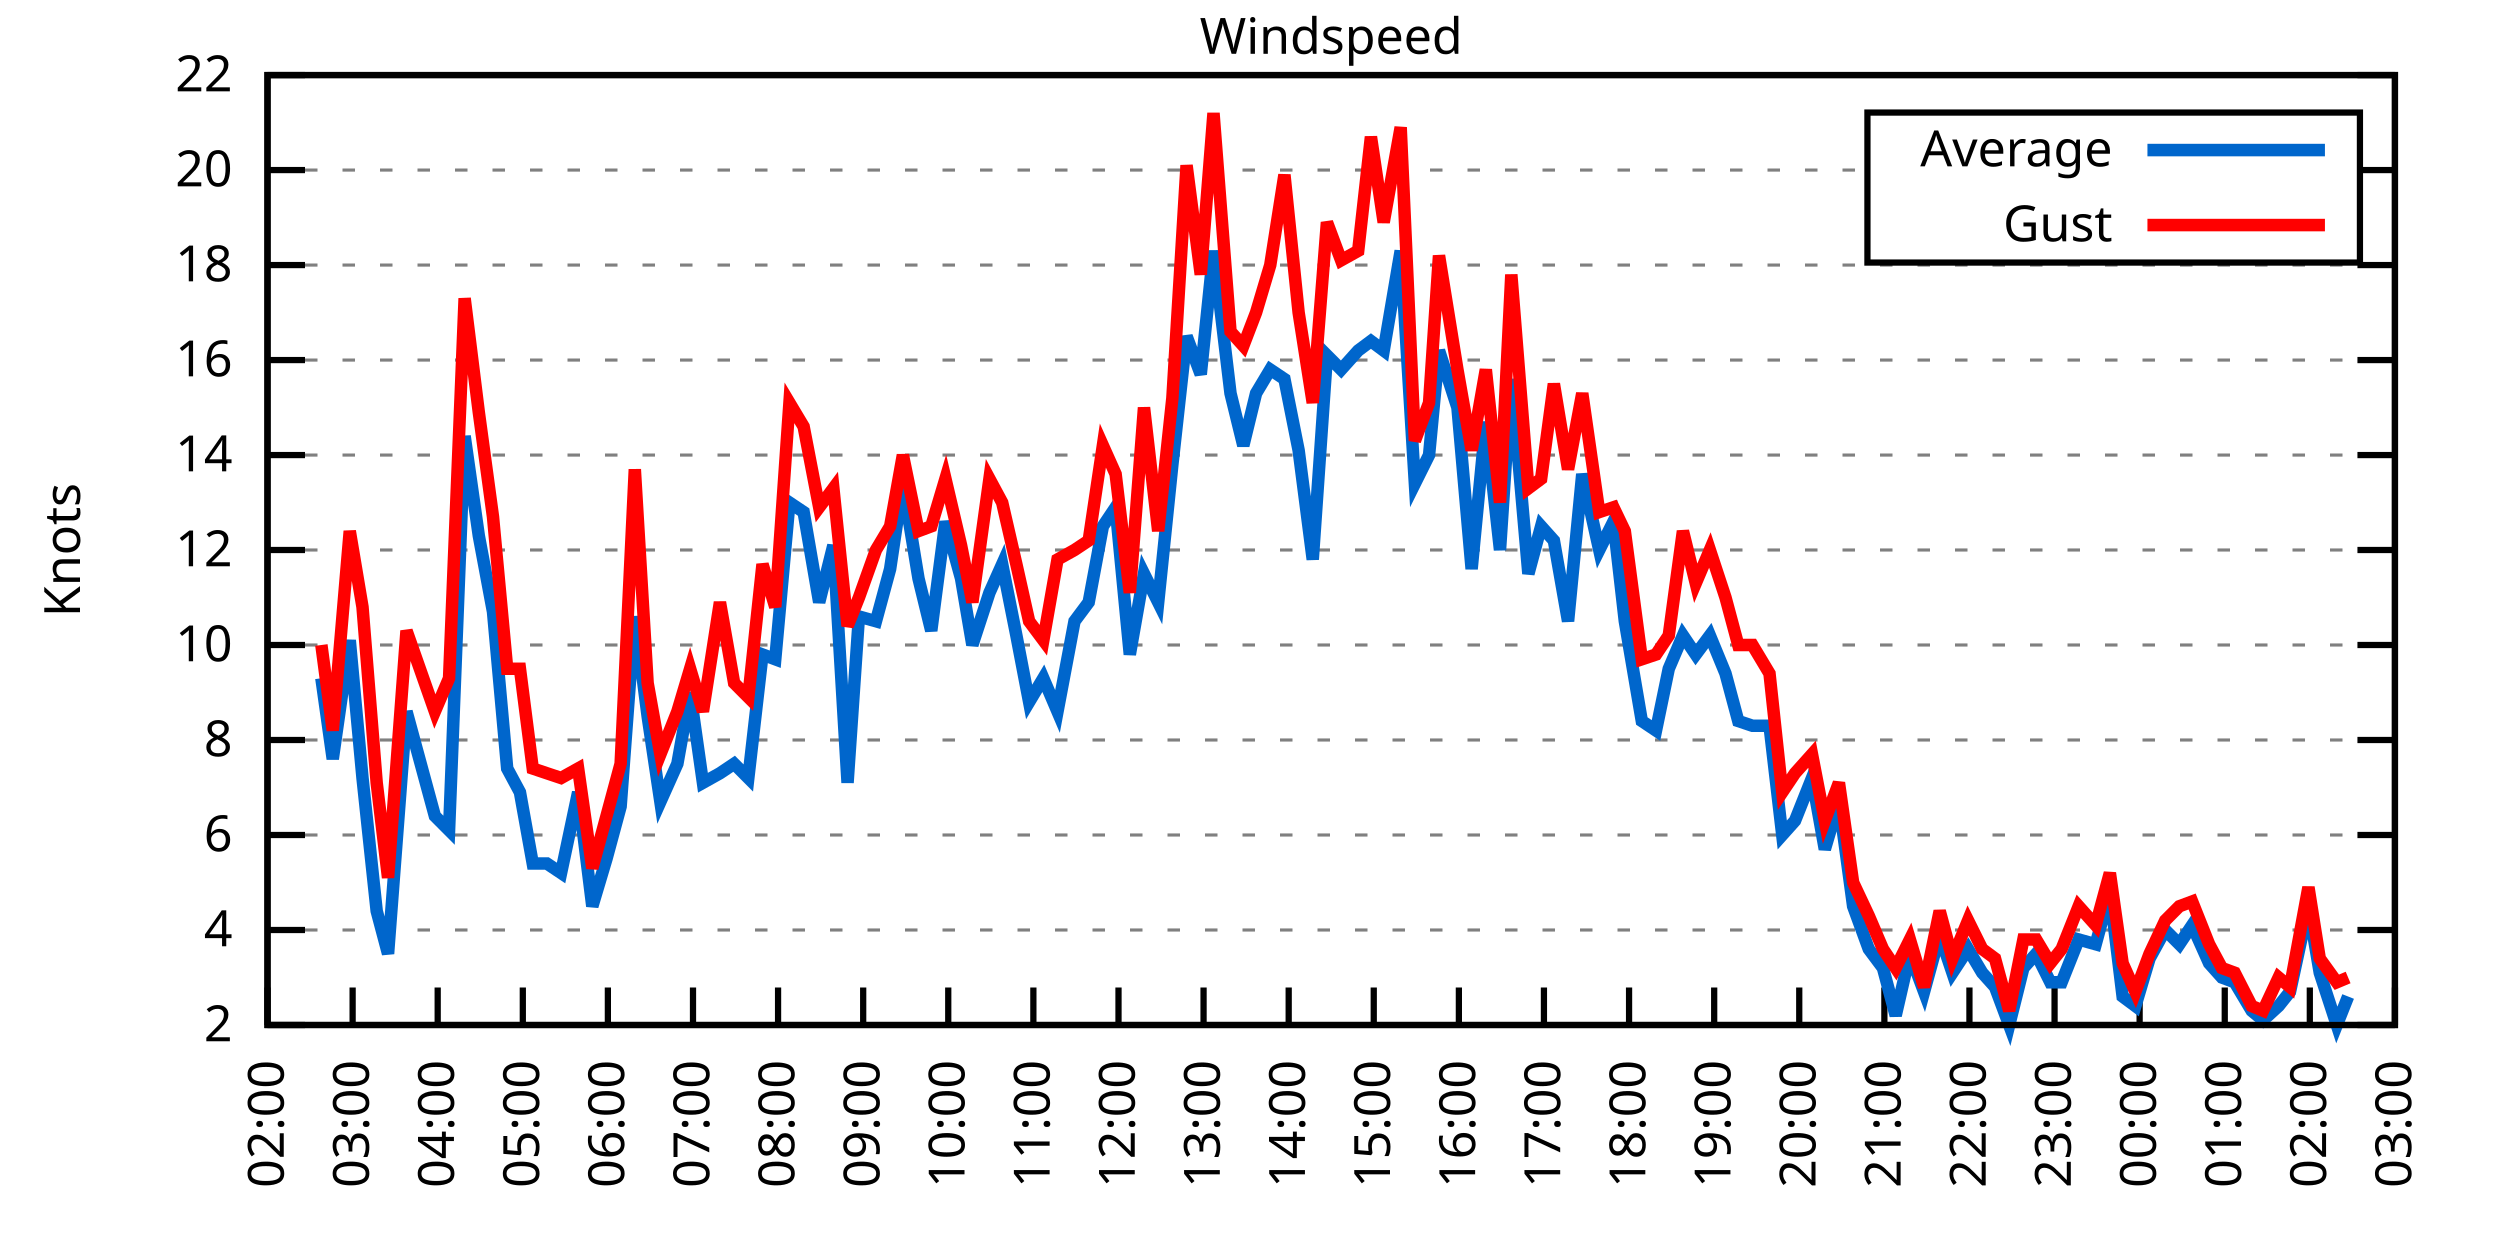
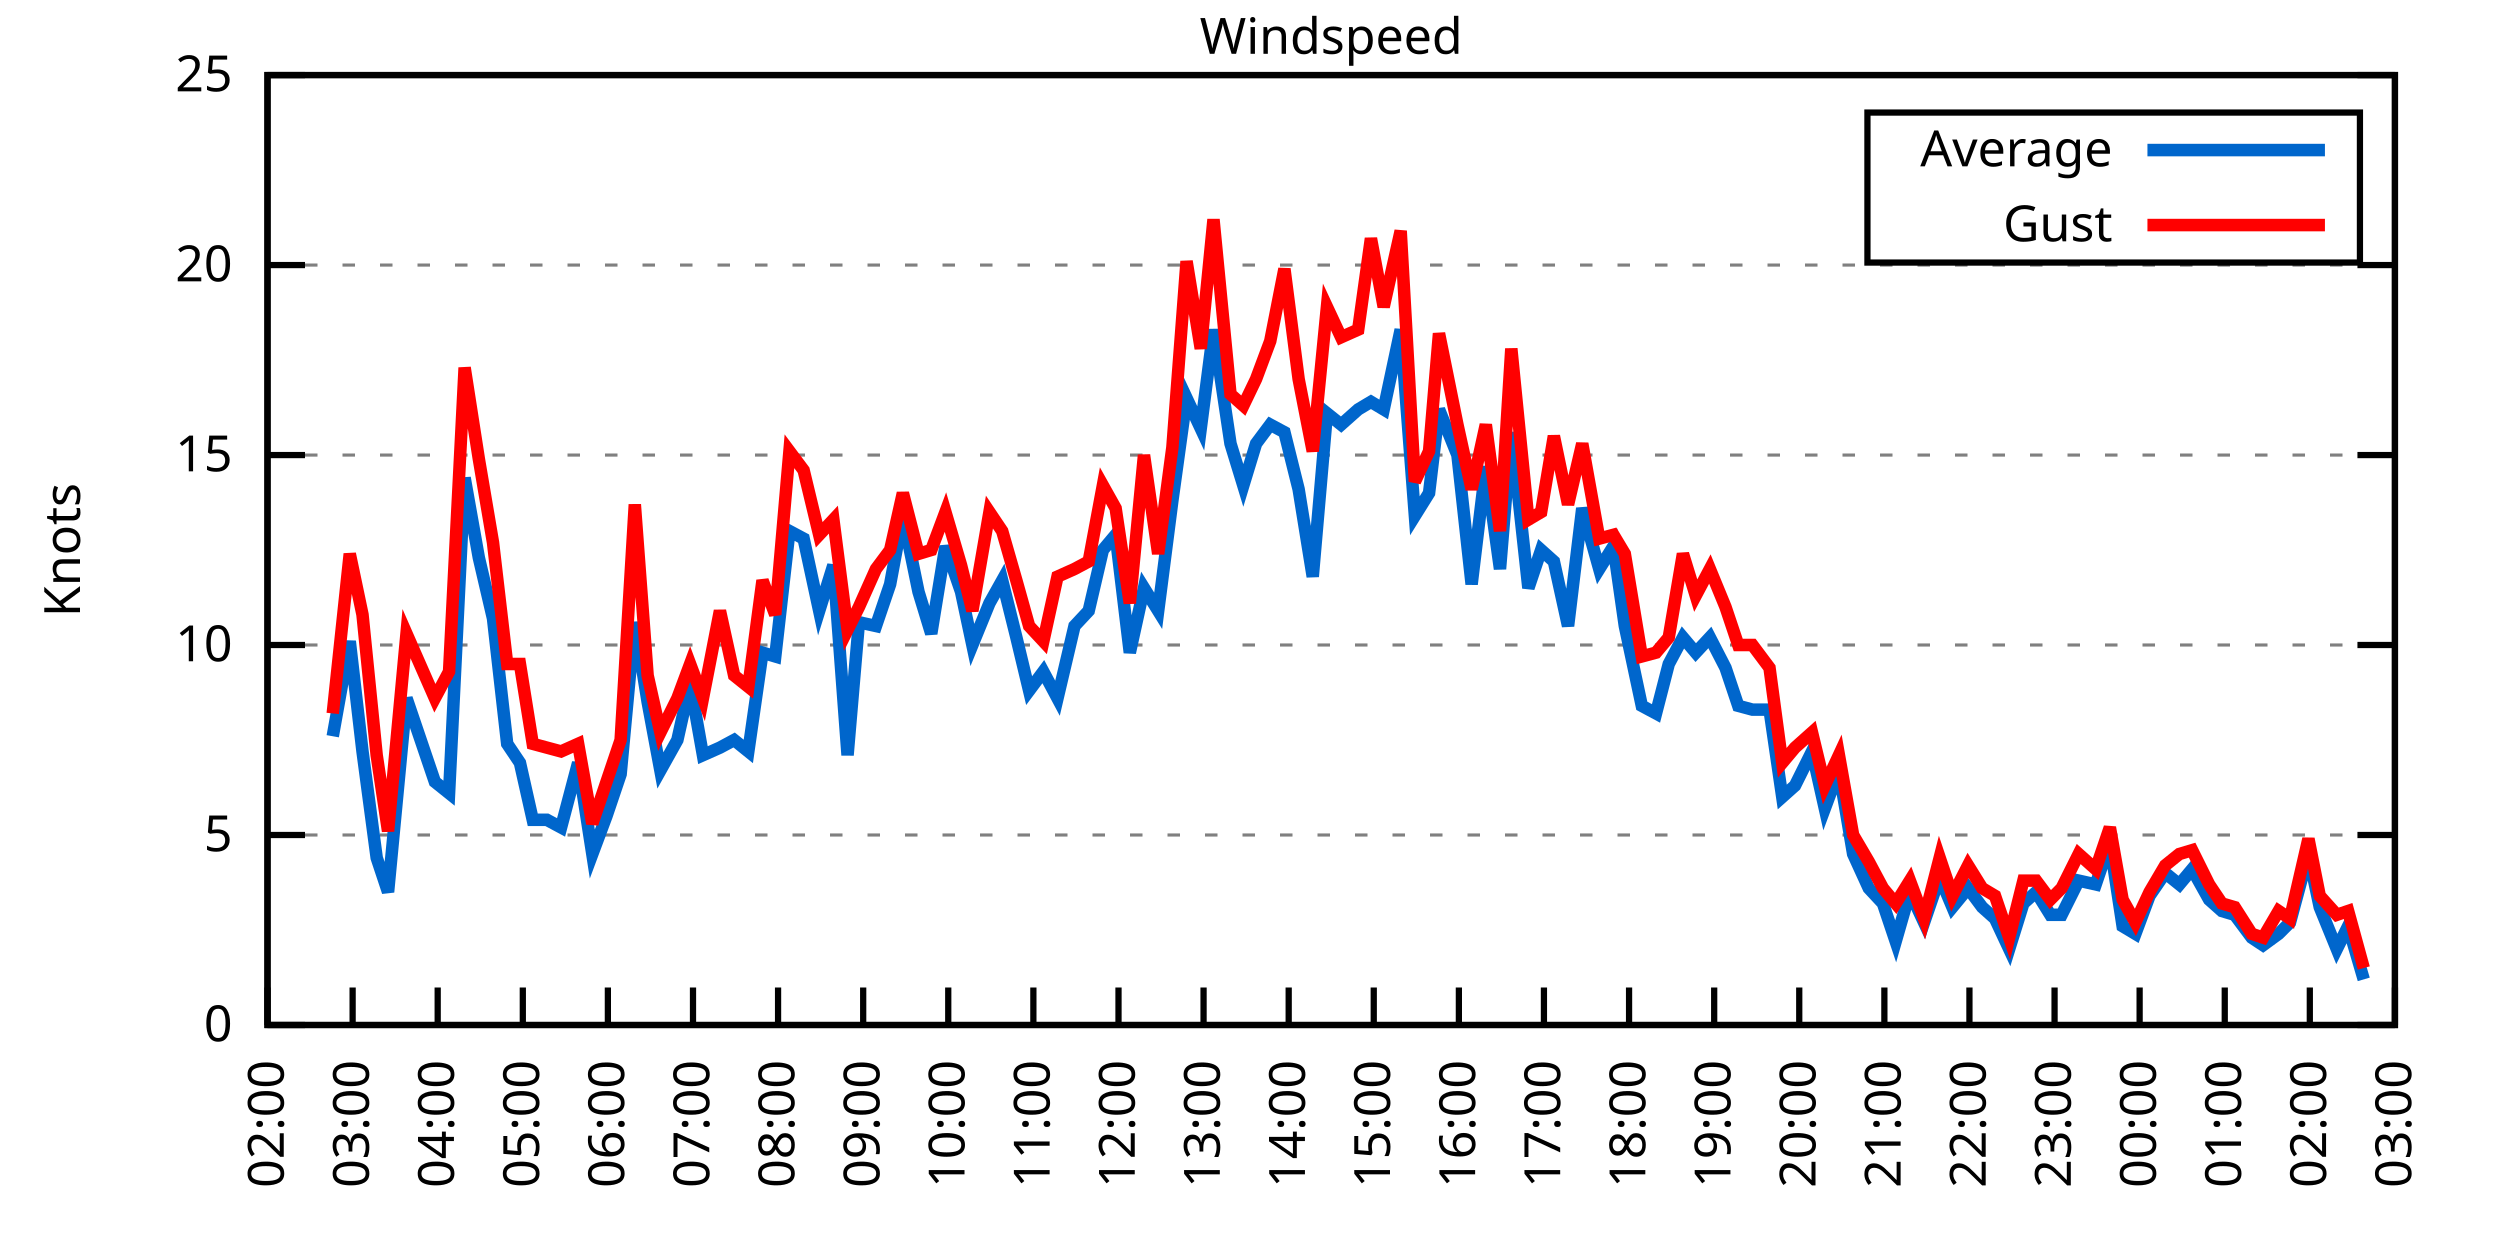
<svg xmlns="http://www.w3.org/2000/svg" xmlns:xlink="http://www.w3.org/1999/xlink" width="400" height="200" viewBox="0 0 400 200">
  <g id="gnuplot_canvas">
    <rect x="0" y="0" width="400" height="200" fill="none" />
    <defs>
      <circle id="gpDot" r="0.5" stroke-width="0.5" stroke="currentColor" />
      <path id="gpPt0" stroke-width="0.333" stroke="currentColor" d="M-1,0 h2 M0,-1 v2" />
      <path id="gpPt1" stroke-width="0.333" stroke="currentColor" d="M-1,-1 L1,1 M1,-1 L-1,1" />
      <path id="gpPt2" stroke-width="0.333" stroke="currentColor" d="M-1,0 L1,0 M0,-1 L0,1 M-1,-1 L1,1 M-1,1 L1,-1" />
      <rect id="gpPt3" stroke-width="0.333" stroke="currentColor" x="-1" y="-1" width="2" height="2" />
      <rect id="gpPt4" stroke-width="0.333" stroke="currentColor" fill="currentColor" x="-1" y="-1" width="2" height="2" />
      <circle id="gpPt5" stroke-width="0.333" stroke="currentColor" cx="0" cy="0" r="1" />
      <use xlink:href="#gpPt5" id="gpPt6" fill="currentColor" stroke="none" />
      <path id="gpPt7" stroke-width="0.333" stroke="currentColor" d="M0,-1.33 L-1.33,0.67 L1.33,0.67 z" />
      <use xlink:href="#gpPt7" id="gpPt8" fill="currentColor" stroke="none" />
      <use xlink:href="#gpPt7" id="gpPt9" stroke="currentColor" transform="rotate(180)" />
      <use xlink:href="#gpPt9" id="gpPt10" fill="currentColor" stroke="none" />
      <use xlink:href="#gpPt3" id="gpPt11" stroke="currentColor" transform="rotate(45)" />
      <use xlink:href="#gpPt11" id="gpPt12" fill="currentColor" stroke="none" />
      <path id="gpPt13" stroke-width="0.333" stroke="currentColor" d="M0,1.330 L1.265,0.411 L0.782,-1.067 L-0.782,-1.076 L-1.265,0.411 z" />
      <use xlink:href="#gpPt13" id="gpPt14" fill="currentColor" stroke="none" />
      <filter id="textbox" filterUnits="objectBoundingBox" x="0" y="0" height="1" width="1">
        <feFlood flood-color="white" flood-opacity="1" result="bgnd" />
        <feComposite in="SourceGraphic" in2="bgnd" operator="atop" />
      </filter>
      <filter id="greybox" filterUnits="objectBoundingBox" x="0" y="0" height="1" width="1">
        <feFlood flood-color="lightgrey" flood-opacity="1" result="grey" />
        <feComposite in="SourceGraphic" in2="grey" operator="atop" />
      </filter>
    </defs>
    <g fill="none" color="white" stroke="currentColor" stroke-width="1.00" stroke-linecap="butt" stroke-linejoin="miter">
</g>
    <g fill="none" color="black" stroke="currentColor" stroke-width="1.00" stroke-linecap="butt" stroke-linejoin="miter">
      <g stroke="none" shape-rendering="crispEdges">
        <polygon fill="rgb(255, 255, 255)" points="42.80,164.00 383.18,164.00 383.18,12.02 42.80,12.02 " />
      </g>
    </g>
    <g fill="none" color="black" stroke="currentColor" stroke-width="1.00" stroke-linecap="butt" stroke-linejoin="miter">
</g>
    <g fill="none" color="black" stroke="black" stroke-width="0.50" stroke-linecap="butt" stroke-linejoin="miter">
</g>
    <g fill="none" color="gray" stroke="currentColor" stroke-width="0.50" stroke-linecap="butt" stroke-linejoin="miter">
      <path stroke="gray" stroke-dasharray="2,4" class="gridline" d="M42.80,164.00 L383.19,164.00  " />
    </g>
    <g fill="none" color="gray" stroke="gray" stroke-width="1.00" stroke-linecap="butt" stroke-linejoin="miter">
</g>
    <g fill="none" color="black" stroke="currentColor" stroke-width="1.00" stroke-linecap="butt" stroke-linejoin="miter">
      <path stroke="black" d="M42.80,164.00 L48.80,164.00 M383.19,164.00 L377.19,164.00  " />
      <g transform="translate(37.20,166.60)" stroke="none" fill="black" font-family="Sans" font-size="8.00" text-anchor="end">
        <text>
-           <tspan font-family="Sans"> 2</tspan>
-         </text>
-       </g>
-     </g>
-     <g fill="none" color="black" stroke="currentColor" stroke-width="1.00" stroke-linecap="butt" stroke-linejoin="miter">
- </g>
-     <g fill="none" color="black" stroke="black" stroke-width="0.50" stroke-linecap="butt" stroke-linejoin="miter">
- </g>
-     <g fill="none" color="gray" stroke="currentColor" stroke-width="0.50" stroke-linecap="butt" stroke-linejoin="miter">
-       <path stroke="gray" stroke-dasharray="2,4" class="gridline" d="M42.80,148.80 L383.19,148.80  " />
-     </g>
-     <g fill="none" color="gray" stroke="gray" stroke-width="1.00" stroke-linecap="butt" stroke-linejoin="miter">
- </g>
-     <g fill="none" color="black" stroke="currentColor" stroke-width="1.00" stroke-linecap="butt" stroke-linejoin="miter">
-       <path stroke="black" d="M42.80,148.80 L48.80,148.80 M383.19,148.80 L377.19,148.80  " />
-       <g transform="translate(37.20,151.40)" stroke="none" fill="black" font-family="Sans" font-size="8.00" text-anchor="end">
-         <text>
-           <tspan font-family="Sans"> 4</tspan>
+           <tspan font-family="Sans"> 0</tspan>
        </text>
      </g>
    </g>
    <g fill="none" color="black" stroke="currentColor" stroke-width="1.00" stroke-linecap="butt" stroke-linejoin="miter">
</g>
    <g fill="none" color="black" stroke="black" stroke-width="0.50" stroke-linecap="butt" stroke-linejoin="miter">
</g>
    <g fill="none" color="gray" stroke="currentColor" stroke-width="0.50" stroke-linecap="butt" stroke-linejoin="miter">
      <path stroke="gray" stroke-dasharray="2,4" class="gridline" d="M42.80,133.60 L383.19,133.60  " />
    </g>
    <g fill="none" color="gray" stroke="gray" stroke-width="1.00" stroke-linecap="butt" stroke-linejoin="miter">
</g>
    <g fill="none" color="black" stroke="currentColor" stroke-width="1.00" stroke-linecap="butt" stroke-linejoin="miter">
      <path stroke="black" d="M42.80,133.60 L48.80,133.60 M383.19,133.60 L377.19,133.60  " />
      <g transform="translate(37.20,136.20)" stroke="none" fill="black" font-family="Sans" font-size="8.00" text-anchor="end">
        <text>
-           <tspan font-family="Sans"> 6</tspan>
-         </text>
-       </g>
-     </g>
-     <g fill="none" color="black" stroke="currentColor" stroke-width="1.00" stroke-linecap="butt" stroke-linejoin="miter">
- </g>
-     <g fill="none" color="black" stroke="black" stroke-width="0.50" stroke-linecap="butt" stroke-linejoin="miter">
- </g>
-     <g fill="none" color="gray" stroke="currentColor" stroke-width="0.50" stroke-linecap="butt" stroke-linejoin="miter">
-       <path stroke="gray" stroke-dasharray="2,4" class="gridline" d="M42.80,118.40 L383.19,118.40  " />
-     </g>
-     <g fill="none" color="gray" stroke="gray" stroke-width="1.00" stroke-linecap="butt" stroke-linejoin="miter">
- </g>
-     <g fill="none" color="black" stroke="currentColor" stroke-width="1.00" stroke-linecap="butt" stroke-linejoin="miter">
-       <path stroke="black" d="M42.80,118.40 L48.80,118.40 M383.19,118.40 L377.19,118.40  " />
-       <g transform="translate(37.20,121.00)" stroke="none" fill="black" font-family="Sans" font-size="8.00" text-anchor="end">
-         <text>
-           <tspan font-family="Sans"> 8</tspan>
+           <tspan font-family="Sans"> 5</tspan>
        </text>
      </g>
    </g>
    <g fill="none" color="black" stroke="currentColor" stroke-width="1.00" stroke-linecap="butt" stroke-linejoin="miter">
</g>
    <g fill="none" color="black" stroke="black" stroke-width="0.50" stroke-linecap="butt" stroke-linejoin="miter">
</g>
    <g fill="none" color="gray" stroke="currentColor" stroke-width="0.50" stroke-linecap="butt" stroke-linejoin="miter">
      <path stroke="gray" stroke-dasharray="2,4" class="gridline" d="M42.80,103.20 L383.19,103.20  " />
    </g>
    <g fill="none" color="gray" stroke="gray" stroke-width="1.00" stroke-linecap="butt" stroke-linejoin="miter">
</g>
    <g fill="none" color="black" stroke="currentColor" stroke-width="1.00" stroke-linecap="butt" stroke-linejoin="miter">
      <path stroke="black" d="M42.80,103.20 L48.80,103.20 M383.19,103.20 L377.19,103.20  " />
      <g transform="translate(37.20,105.80)" stroke="none" fill="black" font-family="Sans" font-size="8.00" text-anchor="end">
        <text>
          <tspan font-family="Sans"> 10</tspan>
        </text>
      </g>
    </g>
    <g fill="none" color="black" stroke="currentColor" stroke-width="1.00" stroke-linecap="butt" stroke-linejoin="miter">
</g>
    <g fill="none" color="black" stroke="black" stroke-width="0.50" stroke-linecap="butt" stroke-linejoin="miter">
</g>
    <g fill="none" color="gray" stroke="currentColor" stroke-width="0.50" stroke-linecap="butt" stroke-linejoin="miter">
-       <path stroke="gray" stroke-dasharray="2,4" class="gridline" d="M42.80,88.00 L383.19,88.00  " />
-     </g>
-     <g fill="none" color="gray" stroke="gray" stroke-width="1.00" stroke-linecap="butt" stroke-linejoin="miter">
- </g>
-     <g fill="none" color="black" stroke="currentColor" stroke-width="1.00" stroke-linecap="butt" stroke-linejoin="miter">
-       <path stroke="black" d="M42.80,88.00 L48.80,88.00 M383.19,88.00 L377.19,88.00  " />
-       <g transform="translate(37.20,90.60)" stroke="none" fill="black" font-family="Sans" font-size="8.00" text-anchor="end">
-         <text>
-           <tspan font-family="Sans"> 12</tspan>
-         </text>
-       </g>
-     </g>
-     <g fill="none" color="black" stroke="currentColor" stroke-width="1.00" stroke-linecap="butt" stroke-linejoin="miter">
- </g>
-     <g fill="none" color="black" stroke="black" stroke-width="0.50" stroke-linecap="butt" stroke-linejoin="miter">
- </g>
-     <g fill="none" color="gray" stroke="currentColor" stroke-width="0.50" stroke-linecap="butt" stroke-linejoin="miter">
      <path stroke="gray" stroke-dasharray="2,4" class="gridline" d="M42.80,72.81 L383.19,72.81  " />
    </g>
    <g fill="none" color="gray" stroke="gray" stroke-width="1.00" stroke-linecap="butt" stroke-linejoin="miter">
</g>
    <g fill="none" color="black" stroke="currentColor" stroke-width="1.00" stroke-linecap="butt" stroke-linejoin="miter">
      <path stroke="black" d="M42.80,72.81 L48.80,72.81 M383.19,72.81 L377.19,72.81  " />
      <g transform="translate(37.20,75.41)" stroke="none" fill="black" font-family="Sans" font-size="8.00" text-anchor="end">
        <text>
-           <tspan font-family="Sans"> 14</tspan>
-         </text>
-       </g>
-     </g>
-     <g fill="none" color="black" stroke="currentColor" stroke-width="1.00" stroke-linecap="butt" stroke-linejoin="miter">
- </g>
-     <g fill="none" color="black" stroke="black" stroke-width="0.50" stroke-linecap="butt" stroke-linejoin="miter">
- </g>
-     <g fill="none" color="gray" stroke="currentColor" stroke-width="0.50" stroke-linecap="butt" stroke-linejoin="miter">
-       <path stroke="gray" stroke-dasharray="2,4" class="gridline" d="M42.80,57.61 L383.19,57.61  " />
-     </g>
-     <g fill="none" color="gray" stroke="gray" stroke-width="1.00" stroke-linecap="butt" stroke-linejoin="miter">
- </g>
-     <g fill="none" color="black" stroke="currentColor" stroke-width="1.00" stroke-linecap="butt" stroke-linejoin="miter">
-       <path stroke="black" d="M42.80,57.61 L48.80,57.61 M383.19,57.61 L377.19,57.61  " />
-       <g transform="translate(37.20,60.21)" stroke="none" fill="black" font-family="Sans" font-size="8.00" text-anchor="end">
-         <text>
-           <tspan font-family="Sans"> 16</tspan>
+           <tspan font-family="Sans"> 15</tspan>
        </text>
      </g>
    </g>
    <g fill="none" color="black" stroke="currentColor" stroke-width="1.00" stroke-linecap="butt" stroke-linejoin="miter">
</g>
    <g fill="none" color="black" stroke="black" stroke-width="0.50" stroke-linecap="butt" stroke-linejoin="miter">
</g>
    <g fill="none" color="gray" stroke="currentColor" stroke-width="0.50" stroke-linecap="butt" stroke-linejoin="miter">
      <path stroke="gray" stroke-dasharray="2,4" class="gridline" d="M42.80,42.41 L383.19,42.41  " />
    </g>
    <g fill="none" color="gray" stroke="gray" stroke-width="1.00" stroke-linecap="butt" stroke-linejoin="miter">
</g>
    <g fill="none" color="black" stroke="currentColor" stroke-width="1.00" stroke-linecap="butt" stroke-linejoin="miter">
      <path stroke="black" d="M42.80,42.41 L48.80,42.41 M383.19,42.41 L377.19,42.41  " />
      <g transform="translate(37.20,45.01)" stroke="none" fill="black" font-family="Sans" font-size="8.00" text-anchor="end">
        <text>
-           <tspan font-family="Sans"> 18</tspan>
-         </text>
-       </g>
-     </g>
-     <g fill="none" color="black" stroke="currentColor" stroke-width="1.00" stroke-linecap="butt" stroke-linejoin="miter">
- </g>
-     <g fill="none" color="black" stroke="black" stroke-width="0.50" stroke-linecap="butt" stroke-linejoin="miter">
- </g>
-     <g fill="none" color="gray" stroke="currentColor" stroke-width="0.50" stroke-linecap="butt" stroke-linejoin="miter">
-       <path stroke="gray" stroke-dasharray="2,4" class="gridline" d="M42.80,27.21 L298.79,27.21 M377.59,27.21 L383.19,27.21  " />
-     </g>
-     <g fill="none" color="gray" stroke="gray" stroke-width="1.00" stroke-linecap="butt" stroke-linejoin="miter">
- </g>
-     <g fill="none" color="black" stroke="currentColor" stroke-width="1.00" stroke-linecap="butt" stroke-linejoin="miter">
-       <path stroke="black" d="M42.80,27.21 L48.80,27.21 M383.19,27.21 L377.19,27.21  " />
-       <g transform="translate(37.20,29.81)" stroke="none" fill="black" font-family="Sans" font-size="8.00" text-anchor="end">
-         <text>
          <tspan font-family="Sans"> 20</tspan>
        </text>
      </g>
    </g>
    <g fill="none" color="black" stroke="currentColor" stroke-width="1.00" stroke-linecap="butt" stroke-linejoin="miter">
</g>
    <g fill="none" color="black" stroke="black" stroke-width="0.50" stroke-linecap="butt" stroke-linejoin="miter">
</g>
    <g fill="none" color="gray" stroke="currentColor" stroke-width="0.50" stroke-linecap="butt" stroke-linejoin="miter">
      <path stroke="gray" stroke-dasharray="2,4" class="gridline" d="M42.80,12.01 L383.19,12.01  " />
    </g>
    <g fill="none" color="gray" stroke="gray" stroke-width="1.00" stroke-linecap="butt" stroke-linejoin="miter">
</g>
    <g fill="none" color="black" stroke="currentColor" stroke-width="1.00" stroke-linecap="butt" stroke-linejoin="miter">
      <path stroke="black" d="M42.80,12.01 L48.80,12.01 M383.19,12.01 L377.19,12.01  " />
      <g transform="translate(37.20,14.61)" stroke="none" fill="black" font-family="Sans" font-size="8.00" text-anchor="end">
        <text>
-           <tspan font-family="Sans"> 22</tspan>
+           <tspan font-family="Sans"> 25</tspan>
        </text>
      </g>
    </g>
    <g fill="none" color="black" stroke="currentColor" stroke-width="1.00" stroke-linecap="butt" stroke-linejoin="miter">
      <path stroke="black" d="M42.80,164.00 L42.80,158.00  " />
      <g transform="translate(45.40,169.60) rotate(270.00)" stroke="none" fill="black" font-family="Sans" font-size="8.00" text-anchor="end">
        <text>
          <tspan font-family="Sans">02:00</tspan>
        </text>
      </g>
    </g>
    <g fill="none" color="black" stroke="currentColor" stroke-width="1.00" stroke-linecap="butt" stroke-linejoin="miter">
      <path stroke="black" d="M56.42,164.00 L56.42,158.00  " />
      <g transform="translate(59.02,169.60) rotate(270.00)" stroke="none" fill="black" font-family="Sans" font-size="8.00" text-anchor="end">
        <text>
          <tspan font-family="Sans">03:00</tspan>
        </text>
      </g>
    </g>
    <g fill="none" color="black" stroke="currentColor" stroke-width="1.00" stroke-linecap="butt" stroke-linejoin="miter">
      <path stroke="black" d="M70.03,164.00 L70.03,158.00  " />
      <g transform="translate(72.63,169.60) rotate(270.00)" stroke="none" fill="black" font-family="Sans" font-size="8.00" text-anchor="end">
        <text>
          <tspan font-family="Sans">04:00</tspan>
        </text>
      </g>
    </g>
    <g fill="none" color="black" stroke="currentColor" stroke-width="1.00" stroke-linecap="butt" stroke-linejoin="miter">
      <path stroke="black" d="M83.65,164.00 L83.65,158.00  " />
      <g transform="translate(86.25,169.60) rotate(270.00)" stroke="none" fill="black" font-family="Sans" font-size="8.00" text-anchor="end">
        <text>
          <tspan font-family="Sans">05:00</tspan>
        </text>
      </g>
    </g>
    <g fill="none" color="black" stroke="currentColor" stroke-width="1.00" stroke-linecap="butt" stroke-linejoin="miter">
      <path stroke="black" d="M97.26,164.00 L97.26,158.00  " />
      <g transform="translate(99.86,169.60) rotate(270.00)" stroke="none" fill="black" font-family="Sans" font-size="8.00" text-anchor="end">
        <text>
          <tspan font-family="Sans">06:00</tspan>
        </text>
      </g>
    </g>
    <g fill="none" color="black" stroke="currentColor" stroke-width="1.00" stroke-linecap="butt" stroke-linejoin="miter">
      <path stroke="black" d="M110.88,164.00 L110.88,158.00  " />
      <g transform="translate(113.48,169.60) rotate(270.00)" stroke="none" fill="black" font-family="Sans" font-size="8.00" text-anchor="end">
        <text>
          <tspan font-family="Sans">07:00</tspan>
        </text>
      </g>
    </g>
    <g fill="none" color="black" stroke="currentColor" stroke-width="1.00" stroke-linecap="butt" stroke-linejoin="miter">
      <path stroke="black" d="M124.49,164.00 L124.49,158.00  " />
      <g transform="translate(127.09,169.60) rotate(270.00)" stroke="none" fill="black" font-family="Sans" font-size="8.00" text-anchor="end">
        <text>
          <tspan font-family="Sans">08:00</tspan>
        </text>
      </g>
    </g>
    <g fill="none" color="black" stroke="currentColor" stroke-width="1.00" stroke-linecap="butt" stroke-linejoin="miter">
      <path stroke="black" d="M138.11,164.00 L138.11,158.00  " />
      <g transform="translate(140.71,169.60) rotate(270.00)" stroke="none" fill="black" font-family="Sans" font-size="8.00" text-anchor="end">
        <text>
          <tspan font-family="Sans">09:00</tspan>
        </text>
      </g>
    </g>
    <g fill="none" color="black" stroke="currentColor" stroke-width="1.00" stroke-linecap="butt" stroke-linejoin="miter">
      <path stroke="black" d="M151.72,164.00 L151.72,158.00  " />
      <g transform="translate(154.32,169.60) rotate(270.00)" stroke="none" fill="black" font-family="Sans" font-size="8.00" text-anchor="end">
        <text>
          <tspan font-family="Sans">10:00</tspan>
        </text>
      </g>
    </g>
    <g fill="none" color="black" stroke="currentColor" stroke-width="1.00" stroke-linecap="butt" stroke-linejoin="miter">
      <path stroke="black" d="M165.34,164.00 L165.34,158.00  " />
      <g transform="translate(167.94,169.60) rotate(270.00)" stroke="none" fill="black" font-family="Sans" font-size="8.00" text-anchor="end">
        <text>
          <tspan font-family="Sans">11:00</tspan>
        </text>
      </g>
    </g>
    <g fill="none" color="black" stroke="currentColor" stroke-width="1.00" stroke-linecap="butt" stroke-linejoin="miter">
      <path stroke="black" d="M178.96,164.00 L178.96,158.00  " />
      <g transform="translate(181.56,169.60) rotate(270.00)" stroke="none" fill="black" font-family="Sans" font-size="8.00" text-anchor="end">
        <text>
          <tspan font-family="Sans">12:00</tspan>
        </text>
      </g>
    </g>
    <g fill="none" color="black" stroke="currentColor" stroke-width="1.00" stroke-linecap="butt" stroke-linejoin="miter">
      <path stroke="black" d="M192.57,164.00 L192.57,158.00  " />
      <g transform="translate(195.17,169.60) rotate(270.00)" stroke="none" fill="black" font-family="Sans" font-size="8.00" text-anchor="end">
        <text>
          <tspan font-family="Sans">13:00</tspan>
        </text>
      </g>
    </g>
    <g fill="none" color="black" stroke="currentColor" stroke-width="1.00" stroke-linecap="butt" stroke-linejoin="miter">
      <path stroke="black" d="M206.19,164.00 L206.19,158.00  " />
      <g transform="translate(208.79,169.60) rotate(270.00)" stroke="none" fill="black" font-family="Sans" font-size="8.00" text-anchor="end">
        <text>
          <tspan font-family="Sans">14:00</tspan>
        </text>
      </g>
    </g>
    <g fill="none" color="black" stroke="currentColor" stroke-width="1.00" stroke-linecap="butt" stroke-linejoin="miter">
      <path stroke="black" d="M219.80,164.00 L219.80,158.00  " />
      <g transform="translate(222.40,169.60) rotate(270.00)" stroke="none" fill="black" font-family="Sans" font-size="8.00" text-anchor="end">
        <text>
          <tspan font-family="Sans">15:00</tspan>
        </text>
      </g>
    </g>
    <g fill="none" color="black" stroke="currentColor" stroke-width="1.00" stroke-linecap="butt" stroke-linejoin="miter">
      <path stroke="black" d="M233.42,164.00 L233.42,158.00  " />
      <g transform="translate(236.02,169.60) rotate(270.00)" stroke="none" fill="black" font-family="Sans" font-size="8.00" text-anchor="end">
        <text>
          <tspan font-family="Sans">16:00</tspan>
        </text>
      </g>
    </g>
    <g fill="none" color="black" stroke="currentColor" stroke-width="1.00" stroke-linecap="butt" stroke-linejoin="miter">
      <path stroke="black" d="M247.03,164.00 L247.03,158.00  " />
      <g transform="translate(249.63,169.60) rotate(270.00)" stroke="none" fill="black" font-family="Sans" font-size="8.00" text-anchor="end">
        <text>
          <tspan font-family="Sans">17:00</tspan>
        </text>
      </g>
    </g>
    <g fill="none" color="black" stroke="currentColor" stroke-width="1.00" stroke-linecap="butt" stroke-linejoin="miter">
      <path stroke="black" d="M260.65,164.00 L260.65,158.00  " />
      <g transform="translate(263.25,169.60) rotate(270.00)" stroke="none" fill="black" font-family="Sans" font-size="8.00" text-anchor="end">
        <text>
          <tspan font-family="Sans">18:00</tspan>
        </text>
      </g>
    </g>
    <g fill="none" color="black" stroke="currentColor" stroke-width="1.00" stroke-linecap="butt" stroke-linejoin="miter">
      <path stroke="black" d="M274.27,164.00 L274.27,158.00  " />
      <g transform="translate(276.87,169.60) rotate(270.00)" stroke="none" fill="black" font-family="Sans" font-size="8.00" text-anchor="end">
        <text>
          <tspan font-family="Sans">19:00</tspan>
        </text>
      </g>
    </g>
    <g fill="none" color="black" stroke="currentColor" stroke-width="1.00" stroke-linecap="butt" stroke-linejoin="miter">
      <path stroke="black" d="M287.88,164.00 L287.88,158.00  " />
      <g transform="translate(290.48,169.60) rotate(270.00)" stroke="none" fill="black" font-family="Sans" font-size="8.00" text-anchor="end">
        <text>
          <tspan font-family="Sans">20:00</tspan>
        </text>
      </g>
    </g>
    <g fill="none" color="black" stroke="currentColor" stroke-width="1.00" stroke-linecap="butt" stroke-linejoin="miter">
      <path stroke="black" d="M301.50,164.00 L301.50,158.00  " />
      <g transform="translate(304.10,169.60) rotate(270.00)" stroke="none" fill="black" font-family="Sans" font-size="8.00" text-anchor="end">
        <text>
          <tspan font-family="Sans">21:00</tspan>
        </text>
      </g>
    </g>
    <g fill="none" color="black" stroke="currentColor" stroke-width="1.00" stroke-linecap="butt" stroke-linejoin="miter">
      <path stroke="black" d="M315.11,164.00 L315.11,158.00  " />
      <g transform="translate(317.71,169.60) rotate(270.00)" stroke="none" fill="black" font-family="Sans" font-size="8.00" text-anchor="end">
        <text>
          <tspan font-family="Sans">22:00</tspan>
        </text>
      </g>
    </g>
    <g fill="none" color="black" stroke="currentColor" stroke-width="1.00" stroke-linecap="butt" stroke-linejoin="miter">
      <path stroke="black" d="M328.73,164.00 L328.73,158.00  " />
      <g transform="translate(331.33,169.60) rotate(270.00)" stroke="none" fill="black" font-family="Sans" font-size="8.00" text-anchor="end">
        <text>
          <tspan font-family="Sans">23:00</tspan>
        </text>
      </g>
    </g>
    <g fill="none" color="black" stroke="currentColor" stroke-width="1.00" stroke-linecap="butt" stroke-linejoin="miter">
      <path stroke="black" d="M342.34,164.00 L342.34,158.00  " />
      <g transform="translate(344.94,169.60) rotate(270.00)" stroke="none" fill="black" font-family="Sans" font-size="8.00" text-anchor="end">
        <text>
          <tspan font-family="Sans">00:00</tspan>
        </text>
      </g>
    </g>
    <g fill="none" color="black" stroke="currentColor" stroke-width="1.00" stroke-linecap="butt" stroke-linejoin="miter">
      <path stroke="black" d="M355.96,164.00 L355.96,158.00  " />
      <g transform="translate(358.56,169.60) rotate(270.00)" stroke="none" fill="black" font-family="Sans" font-size="8.00" text-anchor="end">
        <text>
          <tspan font-family="Sans">01:00</tspan>
        </text>
      </g>
    </g>
    <g fill="none" color="black" stroke="currentColor" stroke-width="1.00" stroke-linecap="butt" stroke-linejoin="miter">
      <path stroke="black" d="M369.57,164.00 L369.57,158.00  " />
      <g transform="translate(372.17,169.60) rotate(270.00)" stroke="none" fill="black" font-family="Sans" font-size="8.00" text-anchor="end">
        <text>
          <tspan font-family="Sans">02:00</tspan>
        </text>
      </g>
    </g>
    <g fill="none" color="black" stroke="currentColor" stroke-width="1.00" stroke-linecap="butt" stroke-linejoin="miter">
      <path stroke="black" d="M383.19,164.00 L383.19,158.00  " />
      <g transform="translate(385.79,169.60) rotate(270.00)" stroke="none" fill="black" font-family="Sans" font-size="8.00" text-anchor="end">
        <text>
          <tspan font-family="Sans">03:00</tspan>
        </text>
      </g>
    </g>
    <g fill="none" color="black" stroke="currentColor" stroke-width="1.00" stroke-linecap="butt" stroke-linejoin="miter">
</g>
    <g fill="none" color="black" stroke="currentColor" stroke-width="1.00" stroke-linecap="butt" stroke-linejoin="miter">
      <path stroke="black" d="M42.80,12.01 L42.80,164.00 L383.19,164.00 L383.19,12.01 L42.80,12.01 Z  " />
    </g>
    <g fill="none" color="black" stroke="currentColor" stroke-width="1.00" stroke-linecap="butt" stroke-linejoin="miter">
</g>
    <g fill="none" color="black" stroke="currentColor" stroke-width="1.00" stroke-linecap="butt" stroke-linejoin="miter">
      <path stroke="black" d="M298.79,42.01 L298.79,18.01 L377.59,18.01 L377.59,42.01 L298.79,42.01 Z  " />
    </g>
    <g id="Windspeed_plot_1">
      <g fill="none" color="white" stroke="black" stroke-width="2.00" stroke-linecap="butt" stroke-linejoin="miter">
</g>
      <g fill="none" color="black" stroke="currentColor" stroke-width="2.00" stroke-linecap="butt" stroke-linejoin="miter">
        <g transform="translate(337.99,26.61)" stroke="none" fill="black" font-family="Sans" font-size="8.00" text-anchor="end">
          <text>
            <tspan font-family="Sans">Average</tspan>
          </text>
        </g>
      </g>
      <g fill="none" color="black" stroke="currentColor" stroke-width="2.00" stroke-linecap="butt" stroke-linejoin="miter">
-         <path stroke="rgb(  0, 102, 204)" d="M343.59,24.01 L371.99,24.01 M51.42,108.52 L53.24,121.44 L55.96,102.44 L58.00,124.48 L60.27,145.76 L62.09,152.60   L65.04,113.84 L69.58,130.56 L71.85,132.84 L74.34,69.77 L76.61,85.73 L78.88,97.88 L81.15,122.96 L83.19,126.76   L85.24,138.16 L87.50,138.16 L89.77,139.68 L92.50,126.76 L94.77,145.00 L97.04,137.40 L99.30,129.04 L101.57,98.64   L103.62,114.60 L105.66,128.28 L108.38,122.20 L110.42,110.80 L112.47,125.24 L115.19,123.72 L117.46,122.20 L119.73,124.48   L122.00,104.72 L124.04,105.48 L126.31,80.41 L128.58,81.93 L131.07,96.36 L133.34,87.25 L135.61,125.24 L137.43,98.64   L140.15,99.40 L142.42,91.04 L144.46,77.37 L146.96,92.56 L149.00,100.92 L151.27,83.45 L153.77,92.56 L155.58,103.20   L158.31,94.84 L160.35,90.28 L162.62,101.68 L164.66,112.32 L166.93,108.52 L169.20,113.84 L171.92,99.40 L174.19,96.36   L176.46,84.21 L178.50,81.17 L180.77,104.72 L183.04,91.80 L185.31,96.36 L187.58,74.33 L189.85,53.81 L192.12,59.89   L194.16,40.13 L196.88,62.93 L198.93,71.29 L200.97,62.93 L203.24,59.13 L205.51,60.65 L207.78,72.05 L210.04,89.52   L212.31,56.85 L214.58,59.13 L217.31,56.09 L219.35,54.57 L221.39,56.09 L224.11,40.13 L226.38,77.37 L228.65,72.81   L230.24,56.09 L233.19,65.21 L235.46,91.04 L237.73,67.49 L240.00,88.00 L241.81,60.65 L244.54,91.80 L246.58,84.21   L248.62,86.49 L250.89,99.40 L253.16,75.85 L255.88,88.00 L258.15,83.45 L259.97,99.40 L262.69,115.36 L264.96,116.88   L267.00,107.00 L269.27,101.68 L271.32,104.72 L273.58,101.68 L276.08,107.76 L278.12,115.36 L280.39,116.12 L283.12,116.12   L285.16,133.60 L287.20,131.32 L289.92,124.48 L291.97,135.88 L294.23,128.28 L296.50,145.00 L299.00,151.84 L301.27,154.88   L303.31,162.48 L305.58,152.60 L307.85,158.68 L310.35,149.56 L312.39,155.64 L314.89,151.84 L317.15,155.64 L319.20,157.92   L321.47,164.00 L323.74,154.88 L325.78,152.60 L328.05,157.16 L329.86,157.16 L332.59,150.32 L335.31,151.08 L337.58,142.72   L339.62,159.44 L341.66,160.96 L343.93,153.36 L346.43,148.80 L348.70,151.08 L350.74,148.04 L353.46,154.12 L355.50,156.40   L357.55,157.16 L360.27,161.72 L362.09,163.24 L364.58,160.96 L366.40,158.68 L369.35,145.00 L371.16,155.64 L373.89,164.00   L375.70,159.44  " />
+         <path stroke="rgb(  0, 102, 204)" d="M343.59,24.01 L371.99,24.01 M53.24,117.80 L55.96,102.60 L58.00,120.23 L60.27,137.25 L62.09,142.72 L65.04,111.72   L69.58,125.09 L71.85,126.91 L74.34,76.45 L76.61,89.22 L78.88,98.95 L81.15,119.01 L83.19,122.05 L85.24,131.17   L87.50,131.17 L89.77,132.39 L92.50,122.05 L94.77,136.64 L97.04,130.56 L99.30,123.87 L101.57,99.56 L103.62,112.32   L105.66,123.27 L108.38,118.40 L110.42,109.28 L112.47,120.83 L115.19,119.62 L117.46,118.40 L119.73,120.23 L122.00,104.42   L124.04,105.03 L126.31,84.97 L128.58,86.18 L131.07,97.73 L133.34,90.44 L135.61,120.83 L137.43,99.56 L140.15,100.16   L142.42,93.48 L144.46,82.53 L146.96,94.69 L149.00,101.38 L151.27,87.40 L153.77,94.69 L155.58,103.20 L158.31,96.52   L160.35,92.87 L162.62,101.99 L164.66,110.50 L166.93,107.46 L169.20,111.72 L171.92,100.16 L174.19,97.73 L176.46,88.00   L178.50,85.57 L180.77,104.42 L183.04,94.08 L185.31,97.73 L187.58,80.10 L189.85,63.69 L192.12,68.55 L194.16,52.74   L196.88,70.98 L198.93,77.67 L200.97,70.98 L203.24,67.94 L205.51,69.16 L207.78,78.28 L210.04,92.26 L212.31,66.12   L214.58,67.94 L217.31,65.51 L219.35,64.29 L221.39,65.51 L224.11,52.74 L226.38,82.53 L228.65,78.89 L230.24,65.51   L233.19,72.81 L235.46,93.48 L237.73,74.63 L240.00,91.04 L241.81,69.16 L244.54,94.08 L246.58,88.00 L248.62,89.83   L250.89,100.16 L253.16,81.32 L255.88,91.04 L258.15,87.40 L259.97,100.16 L262.69,112.93 L264.96,114.15 L267.00,106.24   L269.27,101.99 L271.32,104.42 L273.58,101.99 L276.08,106.85 L278.12,112.93 L280.39,113.54 L283.12,113.54 L285.16,127.52   L287.20,125.70 L289.92,120.23 L291.97,129.35 L294.23,123.27 L296.50,136.64 L299.00,142.11 L301.27,144.55 L303.31,150.62   L305.58,142.72 L307.85,147.59 L310.35,140.29 L312.39,145.15 L314.89,142.11 L317.15,145.15 L319.20,146.98 L321.47,151.84   L323.74,144.55 L325.78,142.72 L328.05,146.37 L329.86,146.37 L332.59,140.90 L335.31,141.51 L337.58,134.82 L339.62,148.19   L341.66,149.41 L343.93,143.33 L346.43,139.68 L348.70,141.51 L350.74,139.07 L353.46,143.94 L355.50,145.76 L357.55,146.37   L360.27,150.02 L362.09,151.23 L364.58,149.41 L366.40,147.59 L369.35,136.64 L371.16,145.15 L373.89,151.84 L375.70,148.19   L378.20,156.70  " />
      </g>
    </g>
    <g id="Windspeed_plot_2">
      <g fill="none" color="black" stroke="currentColor" stroke-width="2.00" stroke-linecap="butt" stroke-linejoin="miter">
        <g transform="translate(337.99,38.61)" stroke="none" fill="black" font-family="Sans" font-size="8.00" text-anchor="end">
          <text>
            <tspan font-family="Sans">Gust</tspan>
          </text>
        </g>
      </g>
      <g fill="none" color="black" stroke="currentColor" stroke-width="2.00" stroke-linecap="butt" stroke-linejoin="miter">
-         <path stroke="rgb(255,   0,   0)" d="M343.59,36.01 L371.99,36.01 M51.42,103.20 L53.24,116.88 L55.96,84.97 L58.00,97.12 L60.27,125.24 L62.09,140.44   L65.04,100.92 L69.58,113.84 L71.85,108.52 L74.34,47.73 L76.61,65.97 L78.88,82.69 L81.15,107.00 L83.19,107.00   L85.24,122.96 L87.50,123.72 L89.77,124.48 L92.50,122.96 L94.77,138.92 L97.04,130.56 L99.30,122.20 L101.57,75.09   L103.62,109.28 L105.66,120.68 L108.38,113.84 L110.42,107.00 L112.47,113.84 L115.19,96.36 L117.46,109.28 L119.73,111.56   L122.00,90.28 L124.04,97.12 L126.31,64.45 L128.58,68.25 L131.07,81.17 L133.34,78.13 L135.61,100.16 L137.43,95.60   L140.15,88.00 L142.42,84.21 L144.46,72.81 L146.96,84.97 L149.00,84.21 L151.27,76.61 L153.77,87.25 L155.58,96.36   L158.31,76.61 L160.35,80.41 L162.62,90.28 L164.66,99.40 L166.93,102.44 L169.20,89.52 L171.92,88.00 L174.19,86.49   L176.46,71.29 L178.50,75.85 L180.77,94.84 L183.04,65.21 L185.31,84.97 L187.58,63.69 L189.85,26.45 L192.12,43.93   L194.16,18.09 L196.88,53.05 L198.93,55.33 L200.97,50.01 L203.24,42.41 L205.51,27.97 L207.78,50.01 L210.04,64.45   L212.31,35.57 L214.58,41.65 L217.31,40.13 L219.35,21.89 L221.39,35.57 L224.11,20.37 L226.38,70.53 L228.65,64.45   L230.24,40.89 L233.19,59.13 L235.46,72.05 L237.73,59.13 L240.00,80.41 L241.81,43.93 L244.54,78.13 L246.58,76.61   L248.62,61.41 L250.89,75.09 L253.16,62.93 L255.88,81.93 L258.15,81.17 L259.97,84.97 L262.69,105.48 L264.96,104.72   L267.00,101.68 L269.27,84.97 L271.32,93.32 L273.58,88.00 L276.08,95.60 L278.12,103.20 L280.39,103.20 L283.12,107.76   L285.16,126.76 L287.20,123.72 L289.92,120.68 L291.97,131.32 L294.23,125.24 L296.50,141.20 L299.00,146.52 L301.27,151.84   L303.31,154.88 L305.58,150.32 L307.85,157.92 L310.35,145.76 L312.39,153.36 L314.89,147.28 L317.15,151.84 L319.20,153.36   L321.47,161.72 L323.74,150.32 L325.78,150.32 L328.05,154.12 L329.86,151.84 L332.59,145.00 L335.31,148.04 L337.58,139.68   L339.62,154.12 L341.66,158.68 L343.93,152.60 L346.43,147.28 L348.70,145.00 L350.74,144.24 L353.46,151.08 L355.50,154.88   L357.55,155.64 L360.27,160.96 L362.09,161.72 L364.58,156.40 L366.40,157.92 L369.35,141.96 L371.16,153.36 L373.89,157.16   L375.70,156.40  " />
+         <path stroke="rgb(255,   0,   0)" d="M343.59,36.01 L371.99,36.01 M53.24,114.15 L55.96,88.61 L58.00,98.34 L60.27,120.83 L62.09,132.99 L65.04,101.38   L69.58,111.72 L71.85,107.46 L74.34,58.82 L76.61,73.41 L78.88,86.79 L81.15,106.24 L83.19,106.24 L85.24,119.01   L87.50,119.62 L89.77,120.23 L92.50,119.01 L94.77,131.78 L97.04,125.09 L99.30,118.40 L101.57,80.71 L103.62,108.07   L105.66,117.19 L108.38,111.72 L110.42,106.24 L112.47,111.72 L115.19,97.73 L117.46,108.07 L119.73,109.89 L122.00,92.87   L124.04,98.34 L126.31,72.20 L128.58,75.24 L131.07,85.57 L133.34,83.14 L135.61,100.77 L137.43,97.12 L140.15,91.04   L142.42,88.00 L144.46,78.89 L146.96,88.61 L149.00,88.00 L151.27,81.93 L153.77,90.44 L155.58,97.73 L158.31,81.93   L160.35,84.97 L162.62,92.87 L164.66,100.16 L166.93,102.60 L169.20,92.26 L171.92,91.04 L174.19,89.83 L176.46,77.67   L178.50,81.32 L180.77,96.52 L183.04,72.81 L185.31,88.61 L187.58,71.59 L189.85,41.80 L192.12,55.78 L194.16,35.11   L196.88,63.08 L198.93,64.90 L200.97,60.65 L203.24,54.57 L205.51,43.02 L207.78,60.65 L210.04,72.20 L212.31,49.10   L214.58,53.96 L217.31,52.74 L219.35,38.15 L221.39,49.10 L224.11,36.94 L226.38,77.06 L228.65,72.20 L230.24,53.35   L233.19,67.94 L235.46,78.28 L237.73,67.94 L240.00,84.97 L241.81,55.78 L244.54,83.14 L246.58,81.93 L248.62,69.77   L250.89,80.71 L253.16,70.98 L255.88,86.18 L258.15,85.57 L259.97,88.61 L262.69,105.03 L264.96,104.42 L267.00,101.99   L269.27,88.61 L271.32,95.30 L273.58,91.04 L276.08,97.12 L278.12,103.20 L280.39,103.20 L283.12,106.85 L285.16,122.05   L287.20,119.62 L289.92,117.19 L291.97,125.70 L294.23,120.83 L296.50,133.60 L299.00,137.86 L301.27,142.11 L303.31,144.55   L305.58,140.90 L307.85,146.98 L310.35,137.25 L312.39,143.33 L314.89,138.47 L317.15,142.11 L319.20,143.33 L321.47,150.02   L323.74,140.90 L325.78,140.90 L328.05,143.94 L329.86,142.11 L332.59,136.64 L335.31,139.07 L337.58,132.39 L339.62,143.94   L341.66,147.59 L343.93,142.72 L346.43,138.47 L348.70,136.64 L350.74,136.03 L353.46,141.51 L355.50,144.55 L357.55,145.15   L360.27,149.41 L362.09,150.02 L364.58,145.76 L366.40,146.98 L369.35,134.21 L371.16,143.33 L373.89,146.37 L375.70,145.76   L378.20,154.88  " />
      </g>
    </g>
    <g fill="none" color="black" stroke="currentColor" stroke-width="2.00" stroke-linecap="butt" stroke-linejoin="miter">
</g>
    <g fill="none" color="black" stroke="black" stroke-width="1.00" stroke-linecap="butt" stroke-linejoin="miter">
</g>
    <g fill="none" color="black" stroke="currentColor" stroke-width="1.00" stroke-linecap="butt" stroke-linejoin="miter">
      <path stroke="black" d="M42.80,12.01 L42.80,164.00 L383.19,164.00 L383.19,12.01 L42.80,12.01 Z  " />
      <g transform="translate(12.80,88.01) rotate(270.00)" stroke="none" fill="black" font-family="Sans" font-size="8.00" text-anchor="middle">
        <text>
          <tspan font-family="Sans">Knots</tspan>
        </text>
      </g>
    </g>
    <g fill="none" color="black" stroke="currentColor" stroke-width="1.00" stroke-linecap="butt" stroke-linejoin="miter">
</g>
    <g fill="none" color="black" stroke="currentColor" stroke-width="1.00" stroke-linecap="butt" stroke-linejoin="miter">
      <g transform="translate(212.99,8.61)" stroke="none" fill="black" font-family="Sans" font-size="8.00" text-anchor="middle">
        <text>
          <tspan font-family="Sans">Windspeed</tspan>
        </text>
      </g>
    </g>
    <g fill="none" color="black" stroke="currentColor" stroke-width="1.00" stroke-linecap="butt" stroke-linejoin="miter">
</g>
  </g>
</svg>
